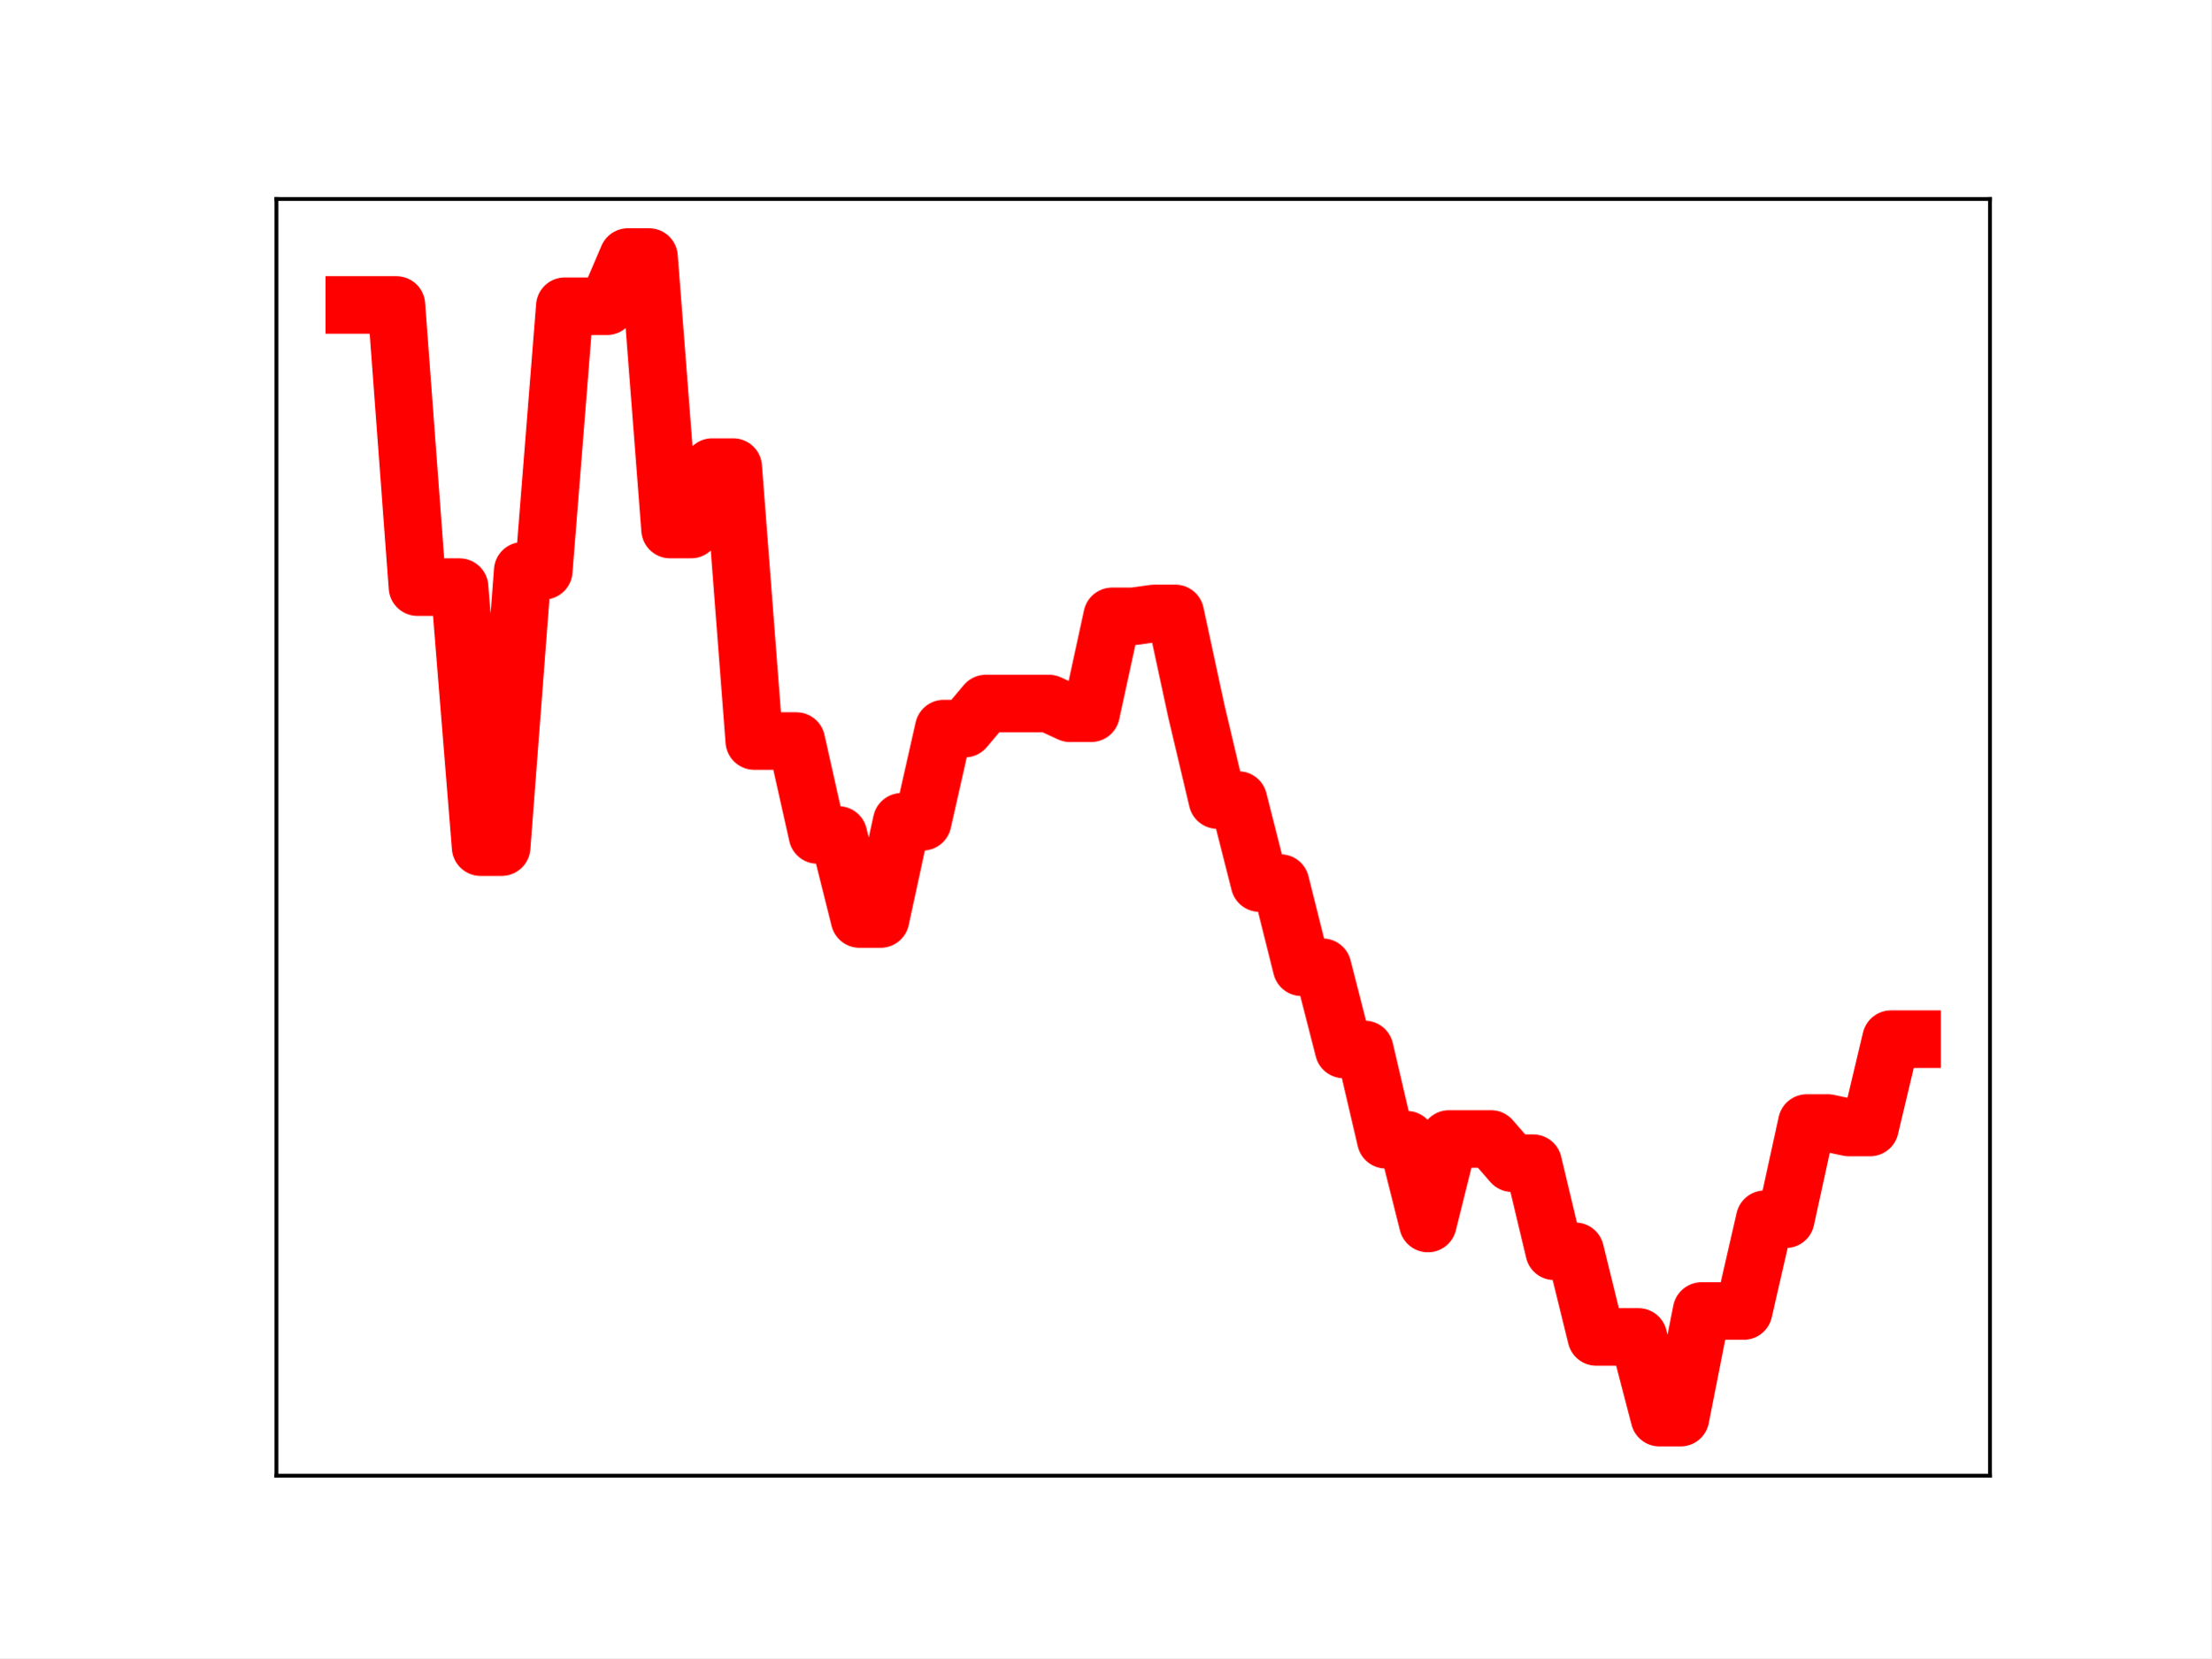
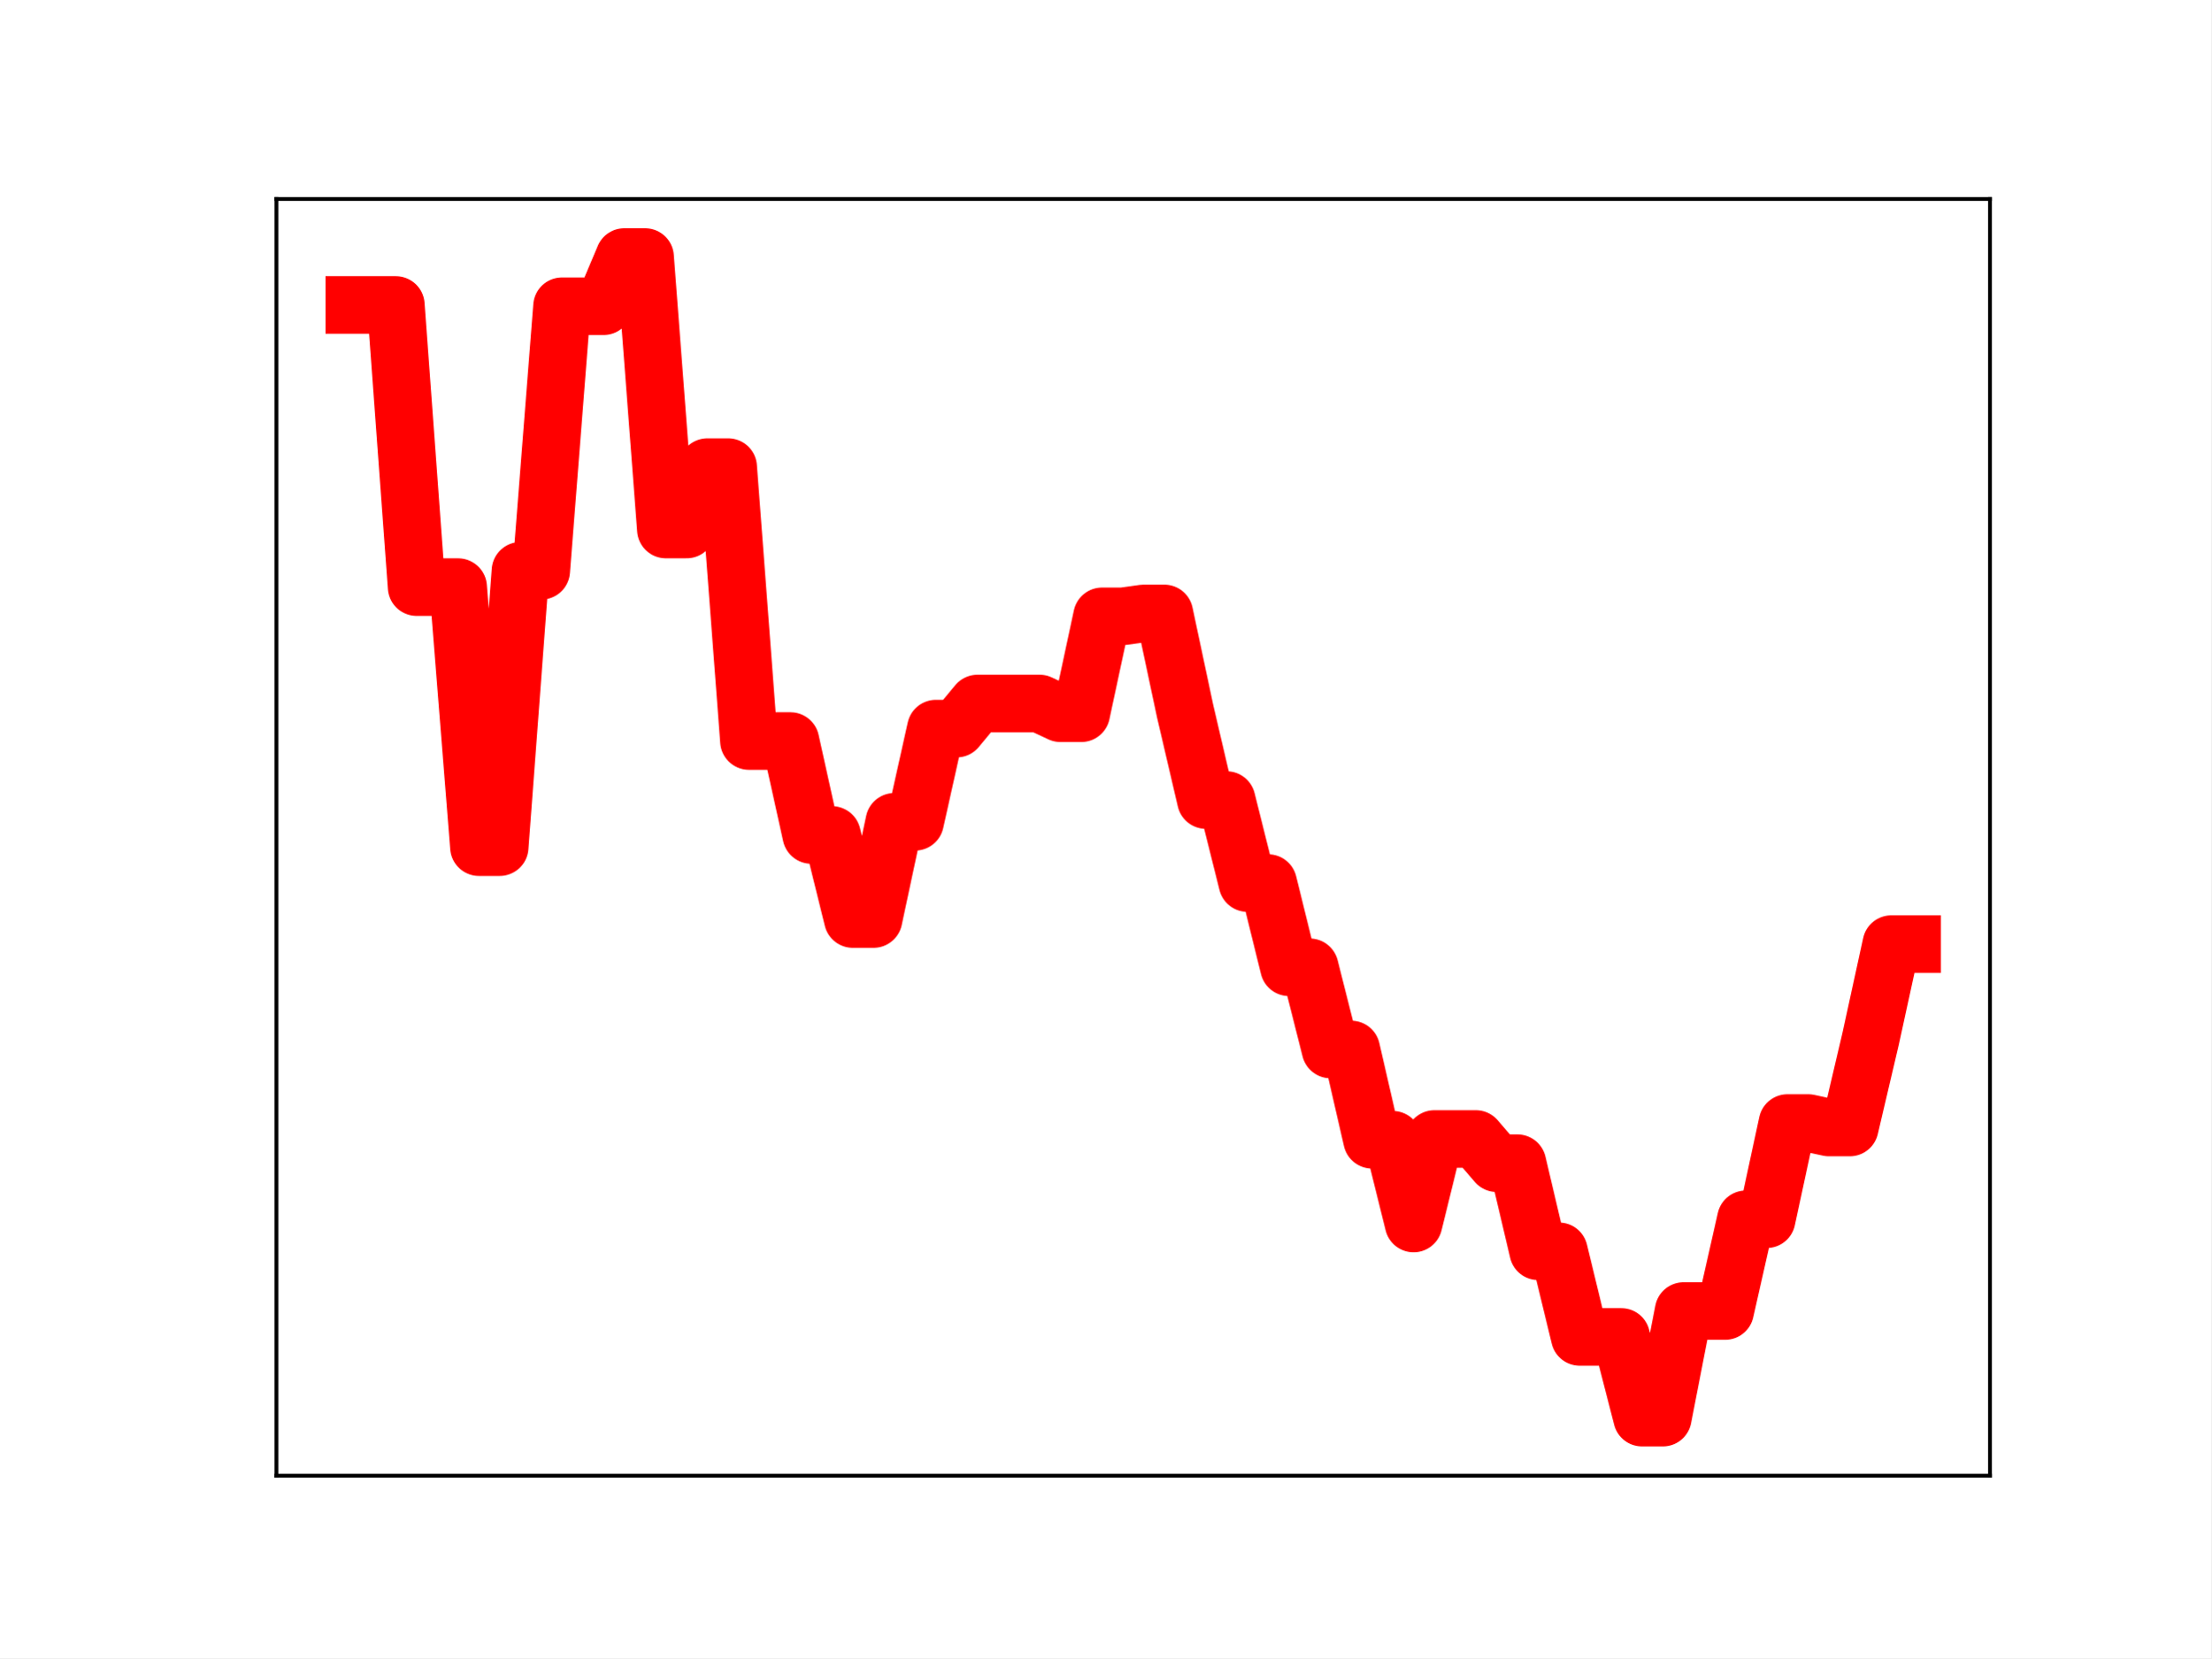
<svg xmlns="http://www.w3.org/2000/svg" xmlns:xlink="http://www.w3.org/1999/xlink" height="345.6pt" version="1.1" viewBox="0 0 460.8 345.6" width="460.8pt">
  <defs>
    <style type="text/css">
*{stroke-linecap:butt;stroke-linejoin:round;}
  </style>
  </defs>
  <g id="figure_1">
    <g id="patch_1">
      <path d="M 0 345.6  L 460.8 345.6  L 460.8 0  L 0 0  z " style="fill:#ffffff;" />
    </g>
    <g id="axes_1">
      <g id="patch_2">
        <path d="M 57.6 307.584  L 414.72 307.584  L 414.72 41.472  L 57.6 41.472  z " style="fill:#ffffff;" />
      </g>
      <g id="line2d_1">
-         <path clip-path="url(#p7e4334364f)" d="M 73.833 63.562  L 78.22 63.562  L 82.607 63.562  L 86.994 122.371  L 91.382 122.371  L 95.769 122.371  L 100.156 176.569  L 104.543 176.569  L 108.931 118.97  L 113.318 118.97  L 117.705 63.825  L 122.092 63.825  L 126.479 63.825  L 130.867 53.568  L 135.254 53.568  L 139.641 110.365  L 144.028 110.365  L 148.416 97.357  L 152.803 97.357  L 157.19 154.452  L 161.577 154.452  L 165.964 154.456  L 170.352 174.033  L 174.739 174.033  L 179.126 191.555  L 183.513 191.555  L 187.901 171.289  L 192.288 171.289  L 196.675 151.865  L 201.062 151.865  L 205.449 146.641  L 209.837 146.641  L 214.224 146.641  L 218.611 146.641  L 222.998 148.661  L 227.386 148.661  L 231.773 128.463  L 236.16 128.463  L 240.547 127.857  L 244.934 127.857  L 249.322 148.221  L 253.709 166.756  L 258.096 166.756  L 262.483 184.062  L 266.871 184.062  L 271.258 201.61  L 275.645 201.61  L 280.032 218.745  L 284.419 218.745  L 288.807 237.562  L 293.194 237.562  L 297.581 255.02  L 301.968 237.407  L 306.356 237.407  L 310.743 237.407  L 315.13 242.449  L 319.517 242.449  L 323.904 260.817  L 328.292 260.817  L 332.679 278.664  L 337.066 278.664  L 341.453 278.664  L 345.841 295.488  L 350.228 295.488  L 354.615 273.261  L 359.002 273.261  L 363.389 273.261  L 367.777 254.132  L 372.164 254.132  L 376.551 234.076  L 380.938 234.076  L 385.326 235.011  L 389.713 235.011  L 394.1 216.592  L 398.487 216.592  " style="fill:none;stroke:#ff0000;stroke-linecap:square;stroke-width:12;" />
+         <path clip-path="url(#pda83cac7b4)" d="M 73.833 63.562  L 78.161 63.562  L 82.49 63.562  L 86.819 122.371  L 91.148 122.371  L 95.476 122.371  L 99.805 176.569  L 104.134 176.569  L 108.463 118.97  L 112.791 118.97  L 117.12 63.825  L 121.449 63.825  L 125.777 63.825  L 130.106 53.568  L 134.435 53.568  L 138.764 110.365  L 143.092 110.365  L 147.421 97.357  L 151.75 97.357  L 156.079 154.452  L 160.407 154.452  L 164.736 154.456  L 169.065 174.033  L 173.393 174.033  L 177.722 191.555  L 182.051 191.555  L 186.38 171.289  L 190.708 171.289  L 195.037 151.865  L 199.366 151.865  L 203.695 146.641  L 208.023 146.641  L 212.352 146.641  L 216.681 146.641  L 221.009 148.661  L 225.338 148.661  L 229.667 128.463  L 233.996 128.463  L 238.324 127.857  L 242.653 127.857  L 246.982 148.221  L 251.311 166.756  L 255.639 166.756  L 259.968 184.062  L 264.297 184.062  L 268.625 201.61  L 272.954 201.61  L 277.283 218.745  L 281.612 218.745  L 285.94 237.562  L 290.269 237.562  L 294.598 255.02  L 298.927 237.407  L 303.255 237.407  L 307.584 237.407  L 311.913 242.449  L 316.241 242.449  L 320.57 260.817  L 324.899 260.817  L 329.228 278.664  L 333.556 278.664  L 337.885 278.664  L 342.214 295.488  L 346.543 295.488  L 350.871 273.261  L 355.2 273.261  L 359.529 273.261  L 363.857 254.132  L 368.186 254.132  L 372.515 234.076  L 376.844 234.076  L 381.172 235.011  L 385.501 235.011  L 389.83 216.592  L 394.159 196.783  L 398.487 196.783  " style="fill:none;stroke:#ff0000;stroke-linecap:square;stroke-width:12;" />
        <defs>
-           <path d="M 0 3  C 0.796 3 1.559 2.684 2.121 2.121  C 2.684 1.559 3 0.796 3 0  C 3 -0.796 2.684 -1.559 2.121 -2.121  C 1.559 -2.684 0.796 -3 0 -3  C -0.796 -3 -1.559 -2.684 -2.121 -2.121  C -2.684 -1.559 -3 -0.796 -3 0  C -3 0.796 -2.684 1.559 -2.121 2.121  C -1.559 2.684 -0.796 3 0 3  z " id="m5aae420377" style="stroke:#ff0000;" />
+           <path d="M 0 3  C 0.796 3 1.559 2.684 2.121 2.121  C 2.684 1.559 3 0.796 3 0  C 3 -0.796 2.684 -1.559 2.121 -2.121  C 1.559 -2.684 0.796 -3 0 -3  C -0.796 -3 -1.559 -2.684 -2.121 -2.121  C -2.684 -1.559 -3 -0.796 -3 0  C -3 0.796 -2.684 1.559 -2.121 2.121  C -1.559 2.684 -0.796 3 0 3  z " id="ma81bf92a29" style="stroke:#ff0000;" />
        </defs>
-         <g clip-path="url(#p7e4334364f)">
-           <use style="fill:#ff0000;stroke:#ff0000;" x="73.833" xlink:href="#m5aae420377" y="63.562" />
-           <use style="fill:#ff0000;stroke:#ff0000;" x="78.22" xlink:href="#m5aae420377" y="63.562" />
-           <use style="fill:#ff0000;stroke:#ff0000;" x="82.607" xlink:href="#m5aae420377" y="63.562" />
-           <use style="fill:#ff0000;stroke:#ff0000;" x="86.994" xlink:href="#m5aae420377" y="122.371" />
-           <use style="fill:#ff0000;stroke:#ff0000;" x="91.382" xlink:href="#m5aae420377" y="122.371" />
-           <use style="fill:#ff0000;stroke:#ff0000;" x="95.769" xlink:href="#m5aae420377" y="122.371" />
-           <use style="fill:#ff0000;stroke:#ff0000;" x="100.156" xlink:href="#m5aae420377" y="176.569" />
-           <use style="fill:#ff0000;stroke:#ff0000;" x="104.543" xlink:href="#m5aae420377" y="176.569" />
-           <use style="fill:#ff0000;stroke:#ff0000;" x="108.931" xlink:href="#m5aae420377" y="118.97" />
-           <use style="fill:#ff0000;stroke:#ff0000;" x="113.318" xlink:href="#m5aae420377" y="118.97" />
-           <use style="fill:#ff0000;stroke:#ff0000;" x="117.705" xlink:href="#m5aae420377" y="63.825" />
-           <use style="fill:#ff0000;stroke:#ff0000;" x="122.092" xlink:href="#m5aae420377" y="63.825" />
-           <use style="fill:#ff0000;stroke:#ff0000;" x="126.479" xlink:href="#m5aae420377" y="63.825" />
-           <use style="fill:#ff0000;stroke:#ff0000;" x="130.867" xlink:href="#m5aae420377" y="53.568" />
-           <use style="fill:#ff0000;stroke:#ff0000;" x="135.254" xlink:href="#m5aae420377" y="53.568" />
-           <use style="fill:#ff0000;stroke:#ff0000;" x="139.641" xlink:href="#m5aae420377" y="110.365" />
-           <use style="fill:#ff0000;stroke:#ff0000;" x="144.028" xlink:href="#m5aae420377" y="110.365" />
-           <use style="fill:#ff0000;stroke:#ff0000;" x="148.416" xlink:href="#m5aae420377" y="97.357" />
-           <use style="fill:#ff0000;stroke:#ff0000;" x="152.803" xlink:href="#m5aae420377" y="97.357" />
-           <use style="fill:#ff0000;stroke:#ff0000;" x="157.19" xlink:href="#m5aae420377" y="154.452" />
-           <use style="fill:#ff0000;stroke:#ff0000;" x="161.577" xlink:href="#m5aae420377" y="154.452" />
-           <use style="fill:#ff0000;stroke:#ff0000;" x="165.964" xlink:href="#m5aae420377" y="154.456" />
-           <use style="fill:#ff0000;stroke:#ff0000;" x="170.352" xlink:href="#m5aae420377" y="174.033" />
-           <use style="fill:#ff0000;stroke:#ff0000;" x="174.739" xlink:href="#m5aae420377" y="174.033" />
-           <use style="fill:#ff0000;stroke:#ff0000;" x="179.126" xlink:href="#m5aae420377" y="191.555" />
-           <use style="fill:#ff0000;stroke:#ff0000;" x="183.513" xlink:href="#m5aae420377" y="191.555" />
-           <use style="fill:#ff0000;stroke:#ff0000;" x="187.901" xlink:href="#m5aae420377" y="171.289" />
-           <use style="fill:#ff0000;stroke:#ff0000;" x="192.288" xlink:href="#m5aae420377" y="171.289" />
-           <use style="fill:#ff0000;stroke:#ff0000;" x="196.675" xlink:href="#m5aae420377" y="151.865" />
-           <use style="fill:#ff0000;stroke:#ff0000;" x="201.062" xlink:href="#m5aae420377" y="151.865" />
-           <use style="fill:#ff0000;stroke:#ff0000;" x="205.449" xlink:href="#m5aae420377" y="146.641" />
-           <use style="fill:#ff0000;stroke:#ff0000;" x="209.837" xlink:href="#m5aae420377" y="146.641" />
-           <use style="fill:#ff0000;stroke:#ff0000;" x="214.224" xlink:href="#m5aae420377" y="146.641" />
-           <use style="fill:#ff0000;stroke:#ff0000;" x="218.611" xlink:href="#m5aae420377" y="146.641" />
-           <use style="fill:#ff0000;stroke:#ff0000;" x="222.998" xlink:href="#m5aae420377" y="148.661" />
-           <use style="fill:#ff0000;stroke:#ff0000;" x="227.386" xlink:href="#m5aae420377" y="148.661" />
-           <use style="fill:#ff0000;stroke:#ff0000;" x="231.773" xlink:href="#m5aae420377" y="128.463" />
-           <use style="fill:#ff0000;stroke:#ff0000;" x="236.16" xlink:href="#m5aae420377" y="128.463" />
-           <use style="fill:#ff0000;stroke:#ff0000;" x="240.547" xlink:href="#m5aae420377" y="127.857" />
-           <use style="fill:#ff0000;stroke:#ff0000;" x="244.934" xlink:href="#m5aae420377" y="127.857" />
-           <use style="fill:#ff0000;stroke:#ff0000;" x="249.322" xlink:href="#m5aae420377" y="148.221" />
-           <use style="fill:#ff0000;stroke:#ff0000;" x="253.709" xlink:href="#m5aae420377" y="166.756" />
-           <use style="fill:#ff0000;stroke:#ff0000;" x="258.096" xlink:href="#m5aae420377" y="166.756" />
-           <use style="fill:#ff0000;stroke:#ff0000;" x="262.483" xlink:href="#m5aae420377" y="184.062" />
-           <use style="fill:#ff0000;stroke:#ff0000;" x="266.871" xlink:href="#m5aae420377" y="184.062" />
-           <use style="fill:#ff0000;stroke:#ff0000;" x="271.258" xlink:href="#m5aae420377" y="201.61" />
-           <use style="fill:#ff0000;stroke:#ff0000;" x="275.645" xlink:href="#m5aae420377" y="201.61" />
-           <use style="fill:#ff0000;stroke:#ff0000;" x="280.032" xlink:href="#m5aae420377" y="218.745" />
-           <use style="fill:#ff0000;stroke:#ff0000;" x="284.419" xlink:href="#m5aae420377" y="218.745" />
-           <use style="fill:#ff0000;stroke:#ff0000;" x="288.807" xlink:href="#m5aae420377" y="237.562" />
-           <use style="fill:#ff0000;stroke:#ff0000;" x="293.194" xlink:href="#m5aae420377" y="237.562" />
-           <use style="fill:#ff0000;stroke:#ff0000;" x="297.581" xlink:href="#m5aae420377" y="255.02" />
-           <use style="fill:#ff0000;stroke:#ff0000;" x="301.968" xlink:href="#m5aae420377" y="237.407" />
-           <use style="fill:#ff0000;stroke:#ff0000;" x="306.356" xlink:href="#m5aae420377" y="237.407" />
-           <use style="fill:#ff0000;stroke:#ff0000;" x="310.743" xlink:href="#m5aae420377" y="237.407" />
-           <use style="fill:#ff0000;stroke:#ff0000;" x="315.13" xlink:href="#m5aae420377" y="242.449" />
-           <use style="fill:#ff0000;stroke:#ff0000;" x="319.517" xlink:href="#m5aae420377" y="242.449" />
-           <use style="fill:#ff0000;stroke:#ff0000;" x="323.904" xlink:href="#m5aae420377" y="260.817" />
-           <use style="fill:#ff0000;stroke:#ff0000;" x="328.292" xlink:href="#m5aae420377" y="260.817" />
-           <use style="fill:#ff0000;stroke:#ff0000;" x="332.679" xlink:href="#m5aae420377" y="278.664" />
-           <use style="fill:#ff0000;stroke:#ff0000;" x="337.066" xlink:href="#m5aae420377" y="278.664" />
-           <use style="fill:#ff0000;stroke:#ff0000;" x="341.453" xlink:href="#m5aae420377" y="278.664" />
-           <use style="fill:#ff0000;stroke:#ff0000;" x="345.841" xlink:href="#m5aae420377" y="295.488" />
-           <use style="fill:#ff0000;stroke:#ff0000;" x="350.228" xlink:href="#m5aae420377" y="295.488" />
-           <use style="fill:#ff0000;stroke:#ff0000;" x="354.615" xlink:href="#m5aae420377" y="273.261" />
-           <use style="fill:#ff0000;stroke:#ff0000;" x="359.002" xlink:href="#m5aae420377" y="273.261" />
-           <use style="fill:#ff0000;stroke:#ff0000;" x="363.389" xlink:href="#m5aae420377" y="273.261" />
-           <use style="fill:#ff0000;stroke:#ff0000;" x="367.777" xlink:href="#m5aae420377" y="254.132" />
-           <use style="fill:#ff0000;stroke:#ff0000;" x="372.164" xlink:href="#m5aae420377" y="254.132" />
-           <use style="fill:#ff0000;stroke:#ff0000;" x="376.551" xlink:href="#m5aae420377" y="234.076" />
-           <use style="fill:#ff0000;stroke:#ff0000;" x="380.938" xlink:href="#m5aae420377" y="234.076" />
-           <use style="fill:#ff0000;stroke:#ff0000;" x="385.326" xlink:href="#m5aae420377" y="235.011" />
-           <use style="fill:#ff0000;stroke:#ff0000;" x="389.713" xlink:href="#m5aae420377" y="235.011" />
-           <use style="fill:#ff0000;stroke:#ff0000;" x="394.1" xlink:href="#m5aae420377" y="216.592" />
-           <use style="fill:#ff0000;stroke:#ff0000;" x="398.487" xlink:href="#m5aae420377" y="216.592" />
+         <g clip-path="url(#pda83cac7b4)">
+           <use style="fill:#ff0000;stroke:#ff0000;" x="73.833" xlink:href="#ma81bf92a29" y="63.562" />
+           <use style="fill:#ff0000;stroke:#ff0000;" x="78.161" xlink:href="#ma81bf92a29" y="63.562" />
+           <use style="fill:#ff0000;stroke:#ff0000;" x="82.49" xlink:href="#ma81bf92a29" y="63.562" />
+           <use style="fill:#ff0000;stroke:#ff0000;" x="86.819" xlink:href="#ma81bf92a29" y="122.371" />
+           <use style="fill:#ff0000;stroke:#ff0000;" x="91.148" xlink:href="#ma81bf92a29" y="122.371" />
+           <use style="fill:#ff0000;stroke:#ff0000;" x="95.476" xlink:href="#ma81bf92a29" y="122.371" />
+           <use style="fill:#ff0000;stroke:#ff0000;" x="99.805" xlink:href="#ma81bf92a29" y="176.569" />
+           <use style="fill:#ff0000;stroke:#ff0000;" x="104.134" xlink:href="#ma81bf92a29" y="176.569" />
+           <use style="fill:#ff0000;stroke:#ff0000;" x="108.463" xlink:href="#ma81bf92a29" y="118.97" />
+           <use style="fill:#ff0000;stroke:#ff0000;" x="112.791" xlink:href="#ma81bf92a29" y="118.97" />
+           <use style="fill:#ff0000;stroke:#ff0000;" x="117.12" xlink:href="#ma81bf92a29" y="63.825" />
+           <use style="fill:#ff0000;stroke:#ff0000;" x="121.449" xlink:href="#ma81bf92a29" y="63.825" />
+           <use style="fill:#ff0000;stroke:#ff0000;" x="125.777" xlink:href="#ma81bf92a29" y="63.825" />
+           <use style="fill:#ff0000;stroke:#ff0000;" x="130.106" xlink:href="#ma81bf92a29" y="53.568" />
+           <use style="fill:#ff0000;stroke:#ff0000;" x="134.435" xlink:href="#ma81bf92a29" y="53.568" />
+           <use style="fill:#ff0000;stroke:#ff0000;" x="138.764" xlink:href="#ma81bf92a29" y="110.365" />
+           <use style="fill:#ff0000;stroke:#ff0000;" x="143.092" xlink:href="#ma81bf92a29" y="110.365" />
+           <use style="fill:#ff0000;stroke:#ff0000;" x="147.421" xlink:href="#ma81bf92a29" y="97.357" />
+           <use style="fill:#ff0000;stroke:#ff0000;" x="151.75" xlink:href="#ma81bf92a29" y="97.357" />
+           <use style="fill:#ff0000;stroke:#ff0000;" x="156.079" xlink:href="#ma81bf92a29" y="154.452" />
+           <use style="fill:#ff0000;stroke:#ff0000;" x="160.407" xlink:href="#ma81bf92a29" y="154.452" />
+           <use style="fill:#ff0000;stroke:#ff0000;" x="164.736" xlink:href="#ma81bf92a29" y="154.456" />
+           <use style="fill:#ff0000;stroke:#ff0000;" x="169.065" xlink:href="#ma81bf92a29" y="174.033" />
+           <use style="fill:#ff0000;stroke:#ff0000;" x="173.393" xlink:href="#ma81bf92a29" y="174.033" />
+           <use style="fill:#ff0000;stroke:#ff0000;" x="177.722" xlink:href="#ma81bf92a29" y="191.555" />
+           <use style="fill:#ff0000;stroke:#ff0000;" x="182.051" xlink:href="#ma81bf92a29" y="191.555" />
+           <use style="fill:#ff0000;stroke:#ff0000;" x="186.38" xlink:href="#ma81bf92a29" y="171.289" />
+           <use style="fill:#ff0000;stroke:#ff0000;" x="190.708" xlink:href="#ma81bf92a29" y="171.289" />
+           <use style="fill:#ff0000;stroke:#ff0000;" x="195.037" xlink:href="#ma81bf92a29" y="151.865" />
+           <use style="fill:#ff0000;stroke:#ff0000;" x="199.366" xlink:href="#ma81bf92a29" y="151.865" />
+           <use style="fill:#ff0000;stroke:#ff0000;" x="203.695" xlink:href="#ma81bf92a29" y="146.641" />
+           <use style="fill:#ff0000;stroke:#ff0000;" x="208.023" xlink:href="#ma81bf92a29" y="146.641" />
+           <use style="fill:#ff0000;stroke:#ff0000;" x="212.352" xlink:href="#ma81bf92a29" y="146.641" />
+           <use style="fill:#ff0000;stroke:#ff0000;" x="216.681" xlink:href="#ma81bf92a29" y="146.641" />
+           <use style="fill:#ff0000;stroke:#ff0000;" x="221.009" xlink:href="#ma81bf92a29" y="148.661" />
+           <use style="fill:#ff0000;stroke:#ff0000;" x="225.338" xlink:href="#ma81bf92a29" y="148.661" />
+           <use style="fill:#ff0000;stroke:#ff0000;" x="229.667" xlink:href="#ma81bf92a29" y="128.463" />
+           <use style="fill:#ff0000;stroke:#ff0000;" x="233.996" xlink:href="#ma81bf92a29" y="128.463" />
+           <use style="fill:#ff0000;stroke:#ff0000;" x="238.324" xlink:href="#ma81bf92a29" y="127.857" />
+           <use style="fill:#ff0000;stroke:#ff0000;" x="242.653" xlink:href="#ma81bf92a29" y="127.857" />
+           <use style="fill:#ff0000;stroke:#ff0000;" x="246.982" xlink:href="#ma81bf92a29" y="148.221" />
+           <use style="fill:#ff0000;stroke:#ff0000;" x="251.311" xlink:href="#ma81bf92a29" y="166.756" />
+           <use style="fill:#ff0000;stroke:#ff0000;" x="255.639" xlink:href="#ma81bf92a29" y="166.756" />
+           <use style="fill:#ff0000;stroke:#ff0000;" x="259.968" xlink:href="#ma81bf92a29" y="184.062" />
+           <use style="fill:#ff0000;stroke:#ff0000;" x="264.297" xlink:href="#ma81bf92a29" y="184.062" />
+           <use style="fill:#ff0000;stroke:#ff0000;" x="268.625" xlink:href="#ma81bf92a29" y="201.61" />
+           <use style="fill:#ff0000;stroke:#ff0000;" x="272.954" xlink:href="#ma81bf92a29" y="201.61" />
+           <use style="fill:#ff0000;stroke:#ff0000;" x="277.283" xlink:href="#ma81bf92a29" y="218.745" />
+           <use style="fill:#ff0000;stroke:#ff0000;" x="281.612" xlink:href="#ma81bf92a29" y="218.745" />
+           <use style="fill:#ff0000;stroke:#ff0000;" x="285.94" xlink:href="#ma81bf92a29" y="237.562" />
+           <use style="fill:#ff0000;stroke:#ff0000;" x="290.269" xlink:href="#ma81bf92a29" y="237.562" />
+           <use style="fill:#ff0000;stroke:#ff0000;" x="294.598" xlink:href="#ma81bf92a29" y="255.02" />
+           <use style="fill:#ff0000;stroke:#ff0000;" x="298.927" xlink:href="#ma81bf92a29" y="237.407" />
+           <use style="fill:#ff0000;stroke:#ff0000;" x="303.255" xlink:href="#ma81bf92a29" y="237.407" />
+           <use style="fill:#ff0000;stroke:#ff0000;" x="307.584" xlink:href="#ma81bf92a29" y="237.407" />
+           <use style="fill:#ff0000;stroke:#ff0000;" x="311.913" xlink:href="#ma81bf92a29" y="242.449" />
+           <use style="fill:#ff0000;stroke:#ff0000;" x="316.241" xlink:href="#ma81bf92a29" y="242.449" />
+           <use style="fill:#ff0000;stroke:#ff0000;" x="320.57" xlink:href="#ma81bf92a29" y="260.817" />
+           <use style="fill:#ff0000;stroke:#ff0000;" x="324.899" xlink:href="#ma81bf92a29" y="260.817" />
+           <use style="fill:#ff0000;stroke:#ff0000;" x="329.228" xlink:href="#ma81bf92a29" y="278.664" />
+           <use style="fill:#ff0000;stroke:#ff0000;" x="333.556" xlink:href="#ma81bf92a29" y="278.664" />
+           <use style="fill:#ff0000;stroke:#ff0000;" x="337.885" xlink:href="#ma81bf92a29" y="278.664" />
+           <use style="fill:#ff0000;stroke:#ff0000;" x="342.214" xlink:href="#ma81bf92a29" y="295.488" />
+           <use style="fill:#ff0000;stroke:#ff0000;" x="346.543" xlink:href="#ma81bf92a29" y="295.488" />
+           <use style="fill:#ff0000;stroke:#ff0000;" x="350.871" xlink:href="#ma81bf92a29" y="273.261" />
+           <use style="fill:#ff0000;stroke:#ff0000;" x="355.2" xlink:href="#ma81bf92a29" y="273.261" />
+           <use style="fill:#ff0000;stroke:#ff0000;" x="359.529" xlink:href="#ma81bf92a29" y="273.261" />
+           <use style="fill:#ff0000;stroke:#ff0000;" x="363.857" xlink:href="#ma81bf92a29" y="254.132" />
+           <use style="fill:#ff0000;stroke:#ff0000;" x="368.186" xlink:href="#ma81bf92a29" y="254.132" />
+           <use style="fill:#ff0000;stroke:#ff0000;" x="372.515" xlink:href="#ma81bf92a29" y="234.076" />
+           <use style="fill:#ff0000;stroke:#ff0000;" x="376.844" xlink:href="#ma81bf92a29" y="234.076" />
+           <use style="fill:#ff0000;stroke:#ff0000;" x="381.172" xlink:href="#ma81bf92a29" y="235.011" />
+           <use style="fill:#ff0000;stroke:#ff0000;" x="385.501" xlink:href="#ma81bf92a29" y="235.011" />
+           <use style="fill:#ff0000;stroke:#ff0000;" x="389.83" xlink:href="#ma81bf92a29" y="216.592" />
+           <use style="fill:#ff0000;stroke:#ff0000;" x="394.159" xlink:href="#ma81bf92a29" y="196.783" />
+           <use style="fill:#ff0000;stroke:#ff0000;" x="398.487" xlink:href="#ma81bf92a29" y="196.783" />
        </g>
      </g>
      <g id="patch_3">
        <path d="M 57.6 307.584  L 57.6 41.472  " style="fill:none;stroke:#000000;stroke-linecap:square;stroke-linejoin:miter;stroke-width:0.8;" />
      </g>
      <g id="patch_4">
        <path d="M 414.72 307.584  L 414.72 41.472  " style="fill:none;stroke:#000000;stroke-linecap:square;stroke-linejoin:miter;stroke-width:0.8;" />
      </g>
      <g id="patch_5">
        <path d="M 57.6 307.584  L 414.72 307.584  " style="fill:none;stroke:#000000;stroke-linecap:square;stroke-linejoin:miter;stroke-width:0.8;" />
      </g>
      <g id="patch_6">
        <path d="M 57.6 41.472  L 414.72 41.472  " style="fill:none;stroke:#000000;stroke-linecap:square;stroke-linejoin:miter;stroke-width:0.8;" />
      </g>
    </g>
  </g>
  <defs>
-     <clipPath id="p7e4334364f">
+     <clipPath id="pda83cac7b4">
      <rect height="266.112" width="357.12" x="57.6" y="41.472" />
    </clipPath>
  </defs>
</svg>
